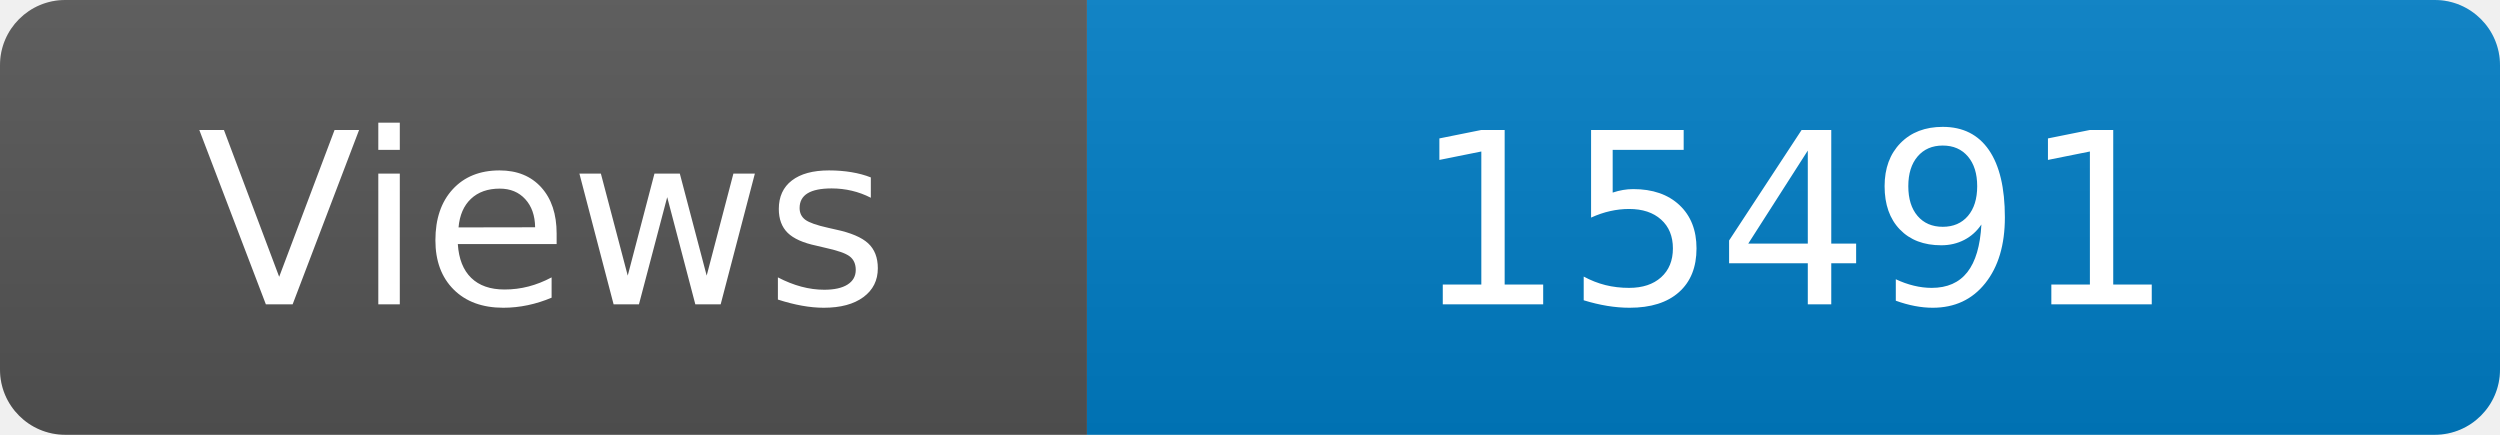
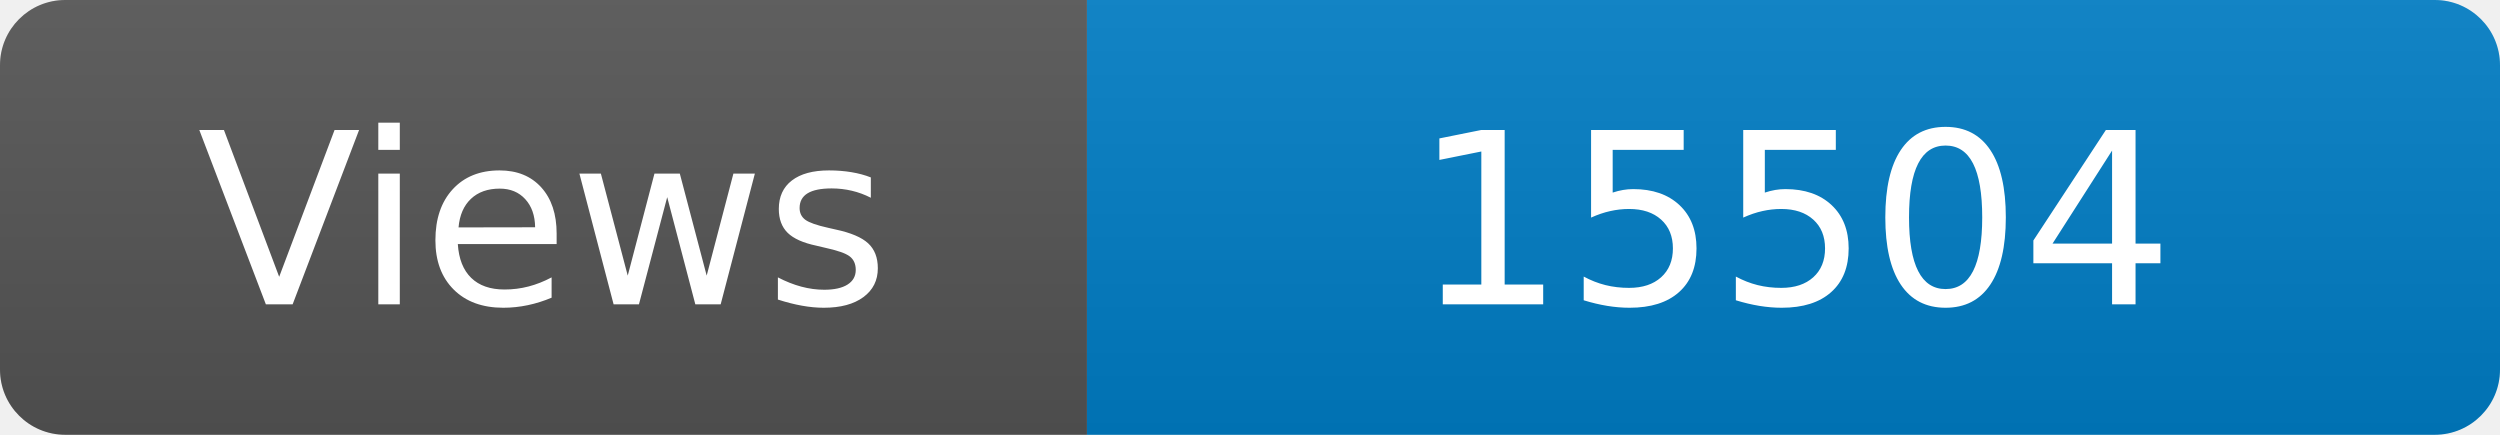
<svg xmlns="http://www.w3.org/2000/svg" width="115" height="20" role="img" aria-label="Maintained?: yes">
  <linearGradient id="s" x2="0" y2="100%">
    <stop offset="0" stop-color="#bbb" stop-opacity=".1" />
    <stop offset="1" stop-opacity=".1" />
  </linearGradient>
  <clipPath id="r">
    <rect width="115" height="20" rx="3" fill="#fff" />
  </clipPath>
  <g clip-path="url(#r)">
    <rect width="50" height="20" fill="#555" />
    <rect x="50" width="160" height="20" fill="#007ec6" />
    <rect width="115" height="20" fill="url(#s)" />
  </g>
  <g fill="#fff" text-anchor="middle" font-family="Verdana,Geneva,DejaVu Sans,sans-serif" font-size="110">
    <text x="250" y="140" transform="scale(.1)" fill="#fff">Views</text>
-     <text x="825" y="140" transform="scale(.1)" fill="#fff">15491</text>
+     <text x="825" y="140" transform="scale(.1)" fill="#fff">15504</text>
  </g>
</svg>
